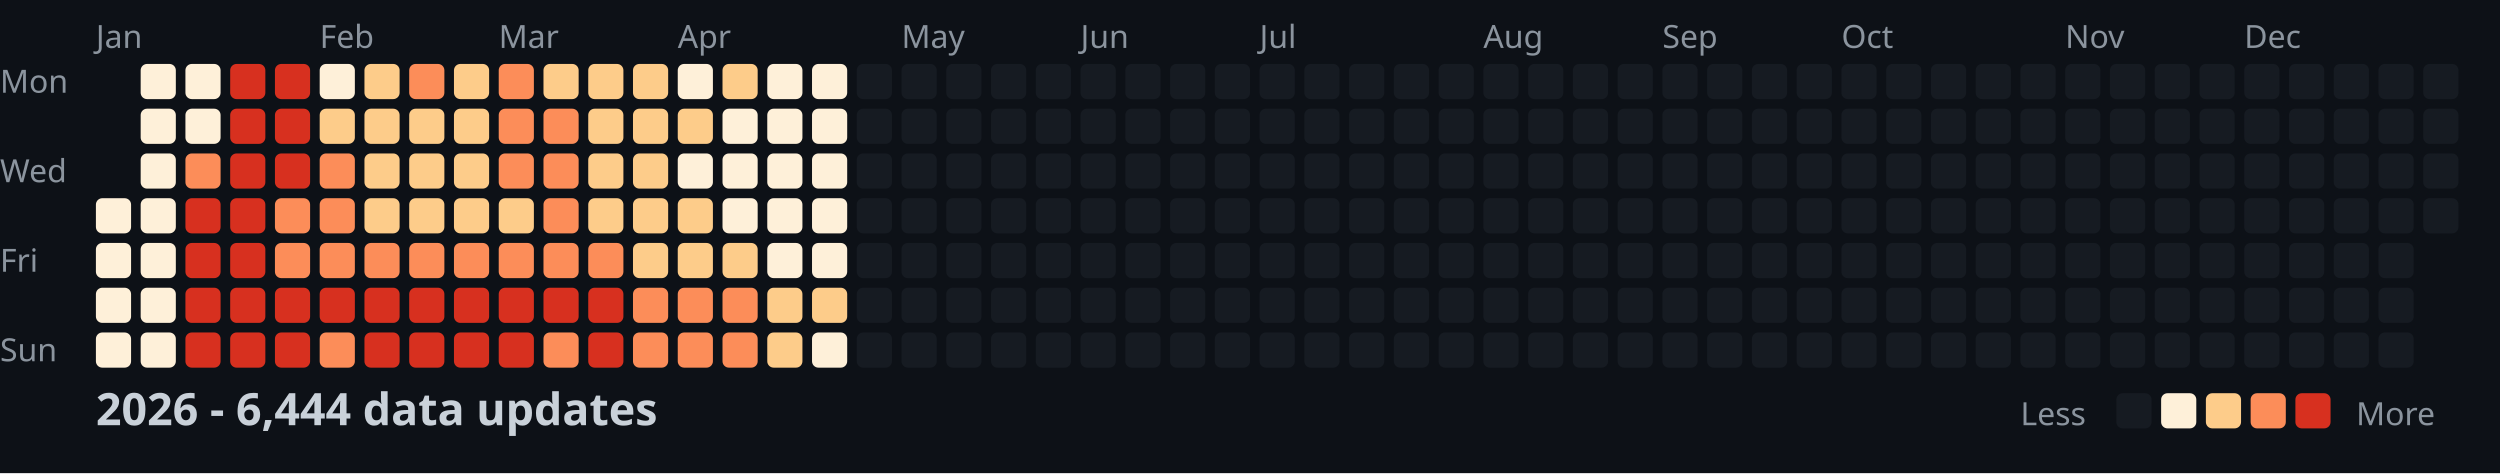
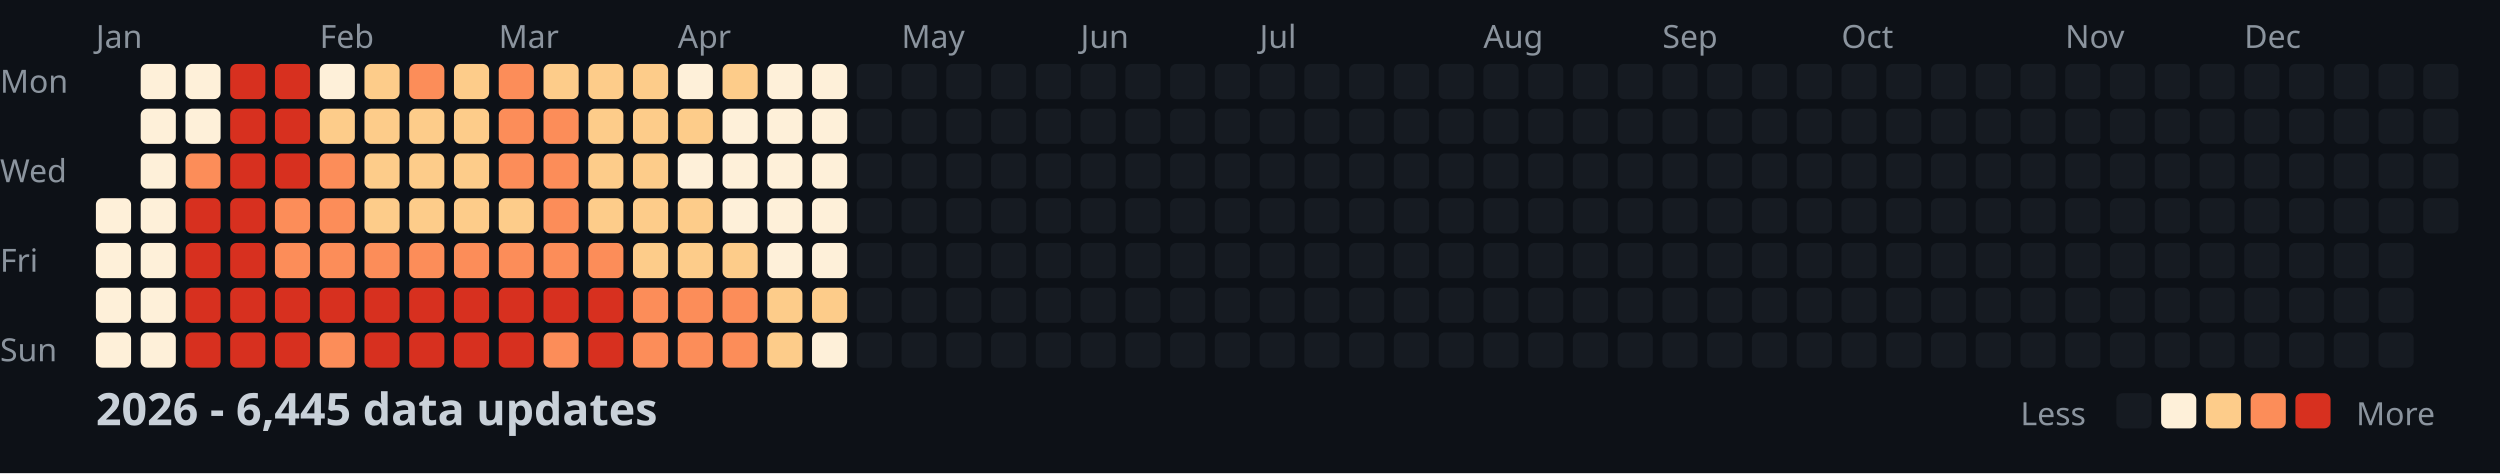
<svg xmlns="http://www.w3.org/2000/svg" width="782" height="148">
  <style>
    .month { font: 10px sans-serif; fill: #8b949e; }
    .day { font: 10px sans-serif; fill: #8b949e; }
    .title { font: bold 14px sans-serif; fill: #c9d1d9; }
    .legend { font: 10px sans-serif; fill: #8b949e; }
  </style>
  <rect width="100%" height="100%" fill="#0d1117" />
  <text x="0" y="29" class="day">Mon</text>
  <text x="0" y="57" class="day">Wed</text>
  <text x="0" y="85" class="day">Fri</text>
  <text x="0" y="113" class="day">Sun</text>
  <text x="30" y="15" class="month">Jan</text>
  <text x="100" y="15" class="month">Feb</text>
  <text x="156" y="15" class="month">Mar</text>
  <text x="212" y="15" class="month">Apr</text>
  <text x="282" y="15" class="month">May</text>
  <text x="338" y="15" class="month">Jun</text>
  <text x="394" y="15" class="month">Jul</text>
  <text x="464" y="15" class="month">Aug</text>
  <text x="520" y="15" class="month">Sep</text>
  <text x="576" y="15" class="month">Oct</text>
  <text x="646" y="15" class="month">Nov</text>
  <text x="702" y="15" class="month">Dec</text>
  <rect x="30" y="62" width="11" height="11" fill="#fef0d9" rx="2" />
  <rect x="30" y="76" width="11" height="11" fill="#fef0d9" rx="2" />
  <rect x="30" y="90" width="11" height="11" fill="#fef0d9" rx="2" />
  <rect x="30" y="104" width="11" height="11" fill="#fef0d9" rx="2" />
  <rect x="44" y="20" width="11" height="11" fill="#fef0d9" rx="2" />
  <rect x="44" y="34" width="11" height="11" fill="#fef0d9" rx="2" />
  <rect x="44" y="48" width="11" height="11" fill="#fef0d9" rx="2" />
  <rect x="44" y="62" width="11" height="11" fill="#fef0d9" rx="2" />
  <rect x="44" y="76" width="11" height="11" fill="#fef0d9" rx="2" />
  <rect x="44" y="90" width="11" height="11" fill="#fef0d9" rx="2" />
  <rect x="44" y="104" width="11" height="11" fill="#fef0d9" rx="2" />
  <rect x="58" y="20" width="11" height="11" fill="#fef0d9" rx="2" />
  <rect x="58" y="34" width="11" height="11" fill="#fef0d9" rx="2" />
  <rect x="58" y="48" width="11" height="11" fill="#fc8d59" rx="2" />
  <rect x="58" y="62" width="11" height="11" fill="#d7301f" rx="2" />
  <rect x="58" y="76" width="11" height="11" fill="#d7301f" rx="2" />
  <rect x="58" y="90" width="11" height="11" fill="#d7301f" rx="2" />
  <rect x="58" y="104" width="11" height="11" fill="#d7301f" rx="2" />
  <rect x="72" y="20" width="11" height="11" fill="#d7301f" rx="2" />
  <rect x="72" y="34" width="11" height="11" fill="#d7301f" rx="2" />
  <rect x="72" y="48" width="11" height="11" fill="#d7301f" rx="2" />
  <rect x="72" y="62" width="11" height="11" fill="#d7301f" rx="2" />
  <rect x="72" y="76" width="11" height="11" fill="#d7301f" rx="2" />
  <rect x="72" y="90" width="11" height="11" fill="#d7301f" rx="2" />
  <rect x="72" y="104" width="11" height="11" fill="#d7301f" rx="2" />
  <rect x="86" y="20" width="11" height="11" fill="#d7301f" rx="2" />
  <rect x="86" y="34" width="11" height="11" fill="#d7301f" rx="2" />
  <rect x="86" y="48" width="11" height="11" fill="#d7301f" rx="2" />
  <rect x="86" y="62" width="11" height="11" fill="#fc8d59" rx="2" />
  <rect x="86" y="76" width="11" height="11" fill="#fc8d59" rx="2" />
  <rect x="86" y="90" width="11" height="11" fill="#d7301f" rx="2" />
  <rect x="86" y="104" width="11" height="11" fill="#d7301f" rx="2" />
  <rect x="100" y="20" width="11" height="11" fill="#fef0d9" rx="2" />
  <rect x="100" y="34" width="11" height="11" fill="#fdcc8a" rx="2" />
  <rect x="100" y="48" width="11" height="11" fill="#fc8d59" rx="2" />
  <rect x="100" y="62" width="11" height="11" fill="#fc8d59" rx="2" />
  <rect x="100" y="76" width="11" height="11" fill="#fc8d59" rx="2" />
  <rect x="100" y="90" width="11" height="11" fill="#d7301f" rx="2" />
  <rect x="100" y="104" width="11" height="11" fill="#fc8d59" rx="2" />
  <rect x="114" y="20" width="11" height="11" fill="#fdcc8a" rx="2" />
  <rect x="114" y="34" width="11" height="11" fill="#fdcc8a" rx="2" />
  <rect x="114" y="48" width="11" height="11" fill="#fdcc8a" rx="2" />
  <rect x="114" y="62" width="11" height="11" fill="#fdcc8a" rx="2" />
  <rect x="114" y="76" width="11" height="11" fill="#fc8d59" rx="2" />
  <rect x="114" y="90" width="11" height="11" fill="#d7301f" rx="2" />
  <rect x="114" y="104" width="11" height="11" fill="#d7301f" rx="2" />
  <rect x="128" y="20" width="11" height="11" fill="#fc8d59" rx="2" />
  <rect x="128" y="34" width="11" height="11" fill="#fdcc8a" rx="2" />
  <rect x="128" y="48" width="11" height="11" fill="#fdcc8a" rx="2" />
  <rect x="128" y="62" width="11" height="11" fill="#fdcc8a" rx="2" />
  <rect x="128" y="76" width="11" height="11" fill="#fc8d59" rx="2" />
  <rect x="128" y="90" width="11" height="11" fill="#d7301f" rx="2" />
  <rect x="128" y="104" width="11" height="11" fill="#d7301f" rx="2" />
  <rect x="142" y="20" width="11" height="11" fill="#fdcc8a" rx="2" />
  <rect x="142" y="34" width="11" height="11" fill="#fdcc8a" rx="2" />
  <rect x="142" y="48" width="11" height="11" fill="#fdcc8a" rx="2" />
  <rect x="142" y="62" width="11" height="11" fill="#fdcc8a" rx="2" />
  <rect x="142" y="76" width="11" height="11" fill="#fc8d59" rx="2" />
  <rect x="142" y="90" width="11" height="11" fill="#d7301f" rx="2" />
  <rect x="142" y="104" width="11" height="11" fill="#d7301f" rx="2" />
  <rect x="156" y="20" width="11" height="11" fill="#fc8d59" rx="2" />
  <rect x="156" y="34" width="11" height="11" fill="#fc8d59" rx="2" />
  <rect x="156" y="48" width="11" height="11" fill="#fc8d59" rx="2" />
  <rect x="156" y="62" width="11" height="11" fill="#fdcc8a" rx="2" />
  <rect x="156" y="76" width="11" height="11" fill="#fc8d59" rx="2" />
  <rect x="156" y="90" width="11" height="11" fill="#d7301f" rx="2" />
  <rect x="156" y="104" width="11" height="11" fill="#d7301f" rx="2" />
  <rect x="170" y="20" width="11" height="11" fill="#fdcc8a" rx="2" />
  <rect x="170" y="34" width="11" height="11" fill="#fc8d59" rx="2" />
  <rect x="170" y="48" width="11" height="11" fill="#fc8d59" rx="2" />
  <rect x="170" y="62" width="11" height="11" fill="#fc8d59" rx="2" />
  <rect x="170" y="76" width="11" height="11" fill="#fc8d59" rx="2" />
  <rect x="170" y="90" width="11" height="11" fill="#d7301f" rx="2" />
  <rect x="170" y="104" width="11" height="11" fill="#fc8d59" rx="2" />
  <rect x="184" y="20" width="11" height="11" fill="#fdcc8a" rx="2" />
  <rect x="184" y="34" width="11" height="11" fill="#fdcc8a" rx="2" />
  <rect x="184" y="48" width="11" height="11" fill="#fdcc8a" rx="2" />
  <rect x="184" y="62" width="11" height="11" fill="#fdcc8a" rx="2" />
  <rect x="184" y="76" width="11" height="11" fill="#fc8d59" rx="2" />
  <rect x="184" y="90" width="11" height="11" fill="#d7301f" rx="2" />
  <rect x="184" y="104" width="11" height="11" fill="#d7301f" rx="2" />
  <rect x="198" y="20" width="11" height="11" fill="#fdcc8a" rx="2" />
  <rect x="198" y="34" width="11" height="11" fill="#fdcc8a" rx="2" />
  <rect x="198" y="48" width="11" height="11" fill="#fdcc8a" rx="2" />
  <rect x="198" y="62" width="11" height="11" fill="#fdcc8a" rx="2" />
  <rect x="198" y="76" width="11" height="11" fill="#fdcc8a" rx="2" />
  <rect x="198" y="90" width="11" height="11" fill="#fc8d59" rx="2" />
  <rect x="198" y="104" width="11" height="11" fill="#fc8d59" rx="2" />
  <rect x="212" y="20" width="11" height="11" fill="#fef0d9" rx="2" />
  <rect x="212" y="34" width="11" height="11" fill="#fdcc8a" rx="2" />
  <rect x="212" y="48" width="11" height="11" fill="#fef0d9" rx="2" />
  <rect x="212" y="62" width="11" height="11" fill="#fdcc8a" rx="2" />
  <rect x="212" y="76" width="11" height="11" fill="#fdcc8a" rx="2" />
  <rect x="212" y="90" width="11" height="11" fill="#fc8d59" rx="2" />
  <rect x="212" y="104" width="11" height="11" fill="#fc8d59" rx="2" />
  <rect x="226" y="20" width="11" height="11" fill="#fdcc8a" rx="2" />
  <rect x="226" y="34" width="11" height="11" fill="#fef0d9" rx="2" />
  <rect x="226" y="48" width="11" height="11" fill="#fef0d9" rx="2" />
  <rect x="226" y="62" width="11" height="11" fill="#fef0d9" rx="2" />
  <rect x="226" y="76" width="11" height="11" fill="#fdcc8a" rx="2" />
  <rect x="226" y="90" width="11" height="11" fill="#fc8d59" rx="2" />
  <rect x="226" y="104" width="11" height="11" fill="#fc8d59" rx="2" />
  <rect x="240" y="20" width="11" height="11" fill="#fef0d9" rx="2" />
  <rect x="240" y="34" width="11" height="11" fill="#fef0d9" rx="2" />
  <rect x="240" y="48" width="11" height="11" fill="#fef0d9" rx="2" />
  <rect x="240" y="62" width="11" height="11" fill="#fef0d9" rx="2" />
  <rect x="240" y="76" width="11" height="11" fill="#fef0d9" rx="2" />
  <rect x="240" y="90" width="11" height="11" fill="#fdcc8a" rx="2" />
  <rect x="240" y="104" width="11" height="11" fill="#fdcc8a" rx="2" />
  <rect x="254" y="20" width="11" height="11" fill="#fef0d9" rx="2" />
  <rect x="254" y="34" width="11" height="11" fill="#fef0d9" rx="2" />
  <rect x="254" y="48" width="11" height="11" fill="#fef0d9" rx="2" />
  <rect x="254" y="62" width="11" height="11" fill="#fef0d9" rx="2" />
  <rect x="254" y="76" width="11" height="11" fill="#fef0d9" rx="2" />
  <rect x="254" y="90" width="11" height="11" fill="#fdcc8a" rx="2" />
  <rect x="254" y="104" width="11" height="11" fill="#fef0d9" rx="2" />
  <rect x="268" y="20" width="11" height="11" fill="#161b22" rx="2" />
  <rect x="268" y="34" width="11" height="11" fill="#161b22" rx="2" />
  <rect x="268" y="48" width="11" height="11" fill="#161b22" rx="2" />
  <rect x="268" y="62" width="11" height="11" fill="#161b22" rx="2" />
  <rect x="268" y="76" width="11" height="11" fill="#161b22" rx="2" />
  <rect x="268" y="90" width="11" height="11" fill="#161b22" rx="2" />
  <rect x="268" y="104" width="11" height="11" fill="#161b22" rx="2" />
  <rect x="282" y="20" width="11" height="11" fill="#161b22" rx="2" />
  <rect x="282" y="34" width="11" height="11" fill="#161b22" rx="2" />
  <rect x="282" y="48" width="11" height="11" fill="#161b22" rx="2" />
  <rect x="282" y="62" width="11" height="11" fill="#161b22" rx="2" />
  <rect x="282" y="76" width="11" height="11" fill="#161b22" rx="2" />
  <rect x="282" y="90" width="11" height="11" fill="#161b22" rx="2" />
  <rect x="282" y="104" width="11" height="11" fill="#161b22" rx="2" />
  <rect x="296" y="20" width="11" height="11" fill="#161b22" rx="2" />
  <rect x="296" y="34" width="11" height="11" fill="#161b22" rx="2" />
  <rect x="296" y="48" width="11" height="11" fill="#161b22" rx="2" />
  <rect x="296" y="62" width="11" height="11" fill="#161b22" rx="2" />
  <rect x="296" y="76" width="11" height="11" fill="#161b22" rx="2" />
  <rect x="296" y="90" width="11" height="11" fill="#161b22" rx="2" />
  <rect x="296" y="104" width="11" height="11" fill="#161b22" rx="2" />
  <rect x="310" y="20" width="11" height="11" fill="#161b22" rx="2" />
  <rect x="310" y="34" width="11" height="11" fill="#161b22" rx="2" />
  <rect x="310" y="48" width="11" height="11" fill="#161b22" rx="2" />
  <rect x="310" y="62" width="11" height="11" fill="#161b22" rx="2" />
  <rect x="310" y="76" width="11" height="11" fill="#161b22" rx="2" />
  <rect x="310" y="90" width="11" height="11" fill="#161b22" rx="2" />
  <rect x="310" y="104" width="11" height="11" fill="#161b22" rx="2" />
  <rect x="324" y="20" width="11" height="11" fill="#161b22" rx="2" />
  <rect x="324" y="34" width="11" height="11" fill="#161b22" rx="2" />
  <rect x="324" y="48" width="11" height="11" fill="#161b22" rx="2" />
  <rect x="324" y="62" width="11" height="11" fill="#161b22" rx="2" />
  <rect x="324" y="76" width="11" height="11" fill="#161b22" rx="2" />
  <rect x="324" y="90" width="11" height="11" fill="#161b22" rx="2" />
  <rect x="324" y="104" width="11" height="11" fill="#161b22" rx="2" />
  <rect x="338" y="20" width="11" height="11" fill="#161b22" rx="2" />
  <rect x="338" y="34" width="11" height="11" fill="#161b22" rx="2" />
  <rect x="338" y="48" width="11" height="11" fill="#161b22" rx="2" />
  <rect x="338" y="62" width="11" height="11" fill="#161b22" rx="2" />
  <rect x="338" y="76" width="11" height="11" fill="#161b22" rx="2" />
  <rect x="338" y="90" width="11" height="11" fill="#161b22" rx="2" />
  <rect x="338" y="104" width="11" height="11" fill="#161b22" rx="2" />
  <rect x="352" y="20" width="11" height="11" fill="#161b22" rx="2" />
  <rect x="352" y="34" width="11" height="11" fill="#161b22" rx="2" />
  <rect x="352" y="48" width="11" height="11" fill="#161b22" rx="2" />
  <rect x="352" y="62" width="11" height="11" fill="#161b22" rx="2" />
  <rect x="352" y="76" width="11" height="11" fill="#161b22" rx="2" />
  <rect x="352" y="90" width="11" height="11" fill="#161b22" rx="2" />
  <rect x="352" y="104" width="11" height="11" fill="#161b22" rx="2" />
  <rect x="366" y="20" width="11" height="11" fill="#161b22" rx="2" />
  <rect x="366" y="34" width="11" height="11" fill="#161b22" rx="2" />
  <rect x="366" y="48" width="11" height="11" fill="#161b22" rx="2" />
  <rect x="366" y="62" width="11" height="11" fill="#161b22" rx="2" />
  <rect x="366" y="76" width="11" height="11" fill="#161b22" rx="2" />
  <rect x="366" y="90" width="11" height="11" fill="#161b22" rx="2" />
  <rect x="366" y="104" width="11" height="11" fill="#161b22" rx="2" />
  <rect x="380" y="20" width="11" height="11" fill="#161b22" rx="2" />
  <rect x="380" y="34" width="11" height="11" fill="#161b22" rx="2" />
  <rect x="380" y="48" width="11" height="11" fill="#161b22" rx="2" />
  <rect x="380" y="62" width="11" height="11" fill="#161b22" rx="2" />
  <rect x="380" y="76" width="11" height="11" fill="#161b22" rx="2" />
  <rect x="380" y="90" width="11" height="11" fill="#161b22" rx="2" />
  <rect x="380" y="104" width="11" height="11" fill="#161b22" rx="2" />
  <rect x="394" y="20" width="11" height="11" fill="#161b22" rx="2" />
  <rect x="394" y="34" width="11" height="11" fill="#161b22" rx="2" />
  <rect x="394" y="48" width="11" height="11" fill="#161b22" rx="2" />
  <rect x="394" y="62" width="11" height="11" fill="#161b22" rx="2" />
  <rect x="394" y="76" width="11" height="11" fill="#161b22" rx="2" />
  <rect x="394" y="90" width="11" height="11" fill="#161b22" rx="2" />
  <rect x="394" y="104" width="11" height="11" fill="#161b22" rx="2" />
  <rect x="408" y="20" width="11" height="11" fill="#161b22" rx="2" />
  <rect x="408" y="34" width="11" height="11" fill="#161b22" rx="2" />
  <rect x="408" y="48" width="11" height="11" fill="#161b22" rx="2" />
  <rect x="408" y="62" width="11" height="11" fill="#161b22" rx="2" />
  <rect x="408" y="76" width="11" height="11" fill="#161b22" rx="2" />
  <rect x="408" y="90" width="11" height="11" fill="#161b22" rx="2" />
  <rect x="408" y="104" width="11" height="11" fill="#161b22" rx="2" />
  <rect x="422" y="20" width="11" height="11" fill="#161b22" rx="2" />
  <rect x="422" y="34" width="11" height="11" fill="#161b22" rx="2" />
  <rect x="422" y="48" width="11" height="11" fill="#161b22" rx="2" />
  <rect x="422" y="62" width="11" height="11" fill="#161b22" rx="2" />
  <rect x="422" y="76" width="11" height="11" fill="#161b22" rx="2" />
  <rect x="422" y="90" width="11" height="11" fill="#161b22" rx="2" />
  <rect x="422" y="104" width="11" height="11" fill="#161b22" rx="2" />
  <rect x="436" y="20" width="11" height="11" fill="#161b22" rx="2" />
  <rect x="436" y="34" width="11" height="11" fill="#161b22" rx="2" />
  <rect x="436" y="48" width="11" height="11" fill="#161b22" rx="2" />
  <rect x="436" y="62" width="11" height="11" fill="#161b22" rx="2" />
  <rect x="436" y="76" width="11" height="11" fill="#161b22" rx="2" />
  <rect x="436" y="90" width="11" height="11" fill="#161b22" rx="2" />
  <rect x="436" y="104" width="11" height="11" fill="#161b22" rx="2" />
  <rect x="450" y="20" width="11" height="11" fill="#161b22" rx="2" />
  <rect x="450" y="34" width="11" height="11" fill="#161b22" rx="2" />
  <rect x="450" y="48" width="11" height="11" fill="#161b22" rx="2" />
  <rect x="450" y="62" width="11" height="11" fill="#161b22" rx="2" />
  <rect x="450" y="76" width="11" height="11" fill="#161b22" rx="2" />
  <rect x="450" y="90" width="11" height="11" fill="#161b22" rx="2" />
  <rect x="450" y="104" width="11" height="11" fill="#161b22" rx="2" />
  <rect x="464" y="20" width="11" height="11" fill="#161b22" rx="2" />
  <rect x="464" y="34" width="11" height="11" fill="#161b22" rx="2" />
  <rect x="464" y="48" width="11" height="11" fill="#161b22" rx="2" />
  <rect x="464" y="62" width="11" height="11" fill="#161b22" rx="2" />
  <rect x="464" y="76" width="11" height="11" fill="#161b22" rx="2" />
  <rect x="464" y="90" width="11" height="11" fill="#161b22" rx="2" />
  <rect x="464" y="104" width="11" height="11" fill="#161b22" rx="2" />
  <rect x="478" y="20" width="11" height="11" fill="#161b22" rx="2" />
  <rect x="478" y="34" width="11" height="11" fill="#161b22" rx="2" />
  <rect x="478" y="48" width="11" height="11" fill="#161b22" rx="2" />
  <rect x="478" y="62" width="11" height="11" fill="#161b22" rx="2" />
  <rect x="478" y="76" width="11" height="11" fill="#161b22" rx="2" />
  <rect x="478" y="90" width="11" height="11" fill="#161b22" rx="2" />
  <rect x="478" y="104" width="11" height="11" fill="#161b22" rx="2" />
  <rect x="492" y="20" width="11" height="11" fill="#161b22" rx="2" />
  <rect x="492" y="34" width="11" height="11" fill="#161b22" rx="2" />
  <rect x="492" y="48" width="11" height="11" fill="#161b22" rx="2" />
  <rect x="492" y="62" width="11" height="11" fill="#161b22" rx="2" />
  <rect x="492" y="76" width="11" height="11" fill="#161b22" rx="2" />
  <rect x="492" y="90" width="11" height="11" fill="#161b22" rx="2" />
  <rect x="492" y="104" width="11" height="11" fill="#161b22" rx="2" />
  <rect x="506" y="20" width="11" height="11" fill="#161b22" rx="2" />
  <rect x="506" y="34" width="11" height="11" fill="#161b22" rx="2" />
  <rect x="506" y="48" width="11" height="11" fill="#161b22" rx="2" />
  <rect x="506" y="62" width="11" height="11" fill="#161b22" rx="2" />
  <rect x="506" y="76" width="11" height="11" fill="#161b22" rx="2" />
  <rect x="506" y="90" width="11" height="11" fill="#161b22" rx="2" />
  <rect x="506" y="104" width="11" height="11" fill="#161b22" rx="2" />
  <rect x="520" y="20" width="11" height="11" fill="#161b22" rx="2" />
  <rect x="520" y="34" width="11" height="11" fill="#161b22" rx="2" />
  <rect x="520" y="48" width="11" height="11" fill="#161b22" rx="2" />
  <rect x="520" y="62" width="11" height="11" fill="#161b22" rx="2" />
  <rect x="520" y="76" width="11" height="11" fill="#161b22" rx="2" />
  <rect x="520" y="90" width="11" height="11" fill="#161b22" rx="2" />
  <rect x="520" y="104" width="11" height="11" fill="#161b22" rx="2" />
  <rect x="534" y="20" width="11" height="11" fill="#161b22" rx="2" />
  <rect x="534" y="34" width="11" height="11" fill="#161b22" rx="2" />
  <rect x="534" y="48" width="11" height="11" fill="#161b22" rx="2" />
  <rect x="534" y="62" width="11" height="11" fill="#161b22" rx="2" />
  <rect x="534" y="76" width="11" height="11" fill="#161b22" rx="2" />
  <rect x="534" y="90" width="11" height="11" fill="#161b22" rx="2" />
  <rect x="534" y="104" width="11" height="11" fill="#161b22" rx="2" />
  <rect x="548" y="20" width="11" height="11" fill="#161b22" rx="2" />
  <rect x="548" y="34" width="11" height="11" fill="#161b22" rx="2" />
  <rect x="548" y="48" width="11" height="11" fill="#161b22" rx="2" />
  <rect x="548" y="62" width="11" height="11" fill="#161b22" rx="2" />
  <rect x="548" y="76" width="11" height="11" fill="#161b22" rx="2" />
  <rect x="548" y="90" width="11" height="11" fill="#161b22" rx="2" />
  <rect x="548" y="104" width="11" height="11" fill="#161b22" rx="2" />
  <rect x="562" y="20" width="11" height="11" fill="#161b22" rx="2" />
  <rect x="562" y="34" width="11" height="11" fill="#161b22" rx="2" />
  <rect x="562" y="48" width="11" height="11" fill="#161b22" rx="2" />
  <rect x="562" y="62" width="11" height="11" fill="#161b22" rx="2" />
  <rect x="562" y="76" width="11" height="11" fill="#161b22" rx="2" />
  <rect x="562" y="90" width="11" height="11" fill="#161b22" rx="2" />
  <rect x="562" y="104" width="11" height="11" fill="#161b22" rx="2" />
  <rect x="576" y="20" width="11" height="11" fill="#161b22" rx="2" />
  <rect x="576" y="34" width="11" height="11" fill="#161b22" rx="2" />
  <rect x="576" y="48" width="11" height="11" fill="#161b22" rx="2" />
  <rect x="576" y="62" width="11" height="11" fill="#161b22" rx="2" />
  <rect x="576" y="76" width="11" height="11" fill="#161b22" rx="2" />
  <rect x="576" y="90" width="11" height="11" fill="#161b22" rx="2" />
  <rect x="576" y="104" width="11" height="11" fill="#161b22" rx="2" />
  <rect x="590" y="20" width="11" height="11" fill="#161b22" rx="2" />
  <rect x="590" y="34" width="11" height="11" fill="#161b22" rx="2" />
  <rect x="590" y="48" width="11" height="11" fill="#161b22" rx="2" />
  <rect x="590" y="62" width="11" height="11" fill="#161b22" rx="2" />
  <rect x="590" y="76" width="11" height="11" fill="#161b22" rx="2" />
  <rect x="590" y="90" width="11" height="11" fill="#161b22" rx="2" />
  <rect x="590" y="104" width="11" height="11" fill="#161b22" rx="2" />
  <rect x="604" y="20" width="11" height="11" fill="#161b22" rx="2" />
  <rect x="604" y="34" width="11" height="11" fill="#161b22" rx="2" />
  <rect x="604" y="48" width="11" height="11" fill="#161b22" rx="2" />
  <rect x="604" y="62" width="11" height="11" fill="#161b22" rx="2" />
  <rect x="604" y="76" width="11" height="11" fill="#161b22" rx="2" />
  <rect x="604" y="90" width="11" height="11" fill="#161b22" rx="2" />
  <rect x="604" y="104" width="11" height="11" fill="#161b22" rx="2" />
  <rect x="618" y="20" width="11" height="11" fill="#161b22" rx="2" />
  <rect x="618" y="34" width="11" height="11" fill="#161b22" rx="2" />
  <rect x="618" y="48" width="11" height="11" fill="#161b22" rx="2" />
  <rect x="618" y="62" width="11" height="11" fill="#161b22" rx="2" />
  <rect x="618" y="76" width="11" height="11" fill="#161b22" rx="2" />
  <rect x="618" y="90" width="11" height="11" fill="#161b22" rx="2" />
  <rect x="618" y="104" width="11" height="11" fill="#161b22" rx="2" />
  <rect x="632" y="20" width="11" height="11" fill="#161b22" rx="2" />
  <rect x="632" y="34" width="11" height="11" fill="#161b22" rx="2" />
  <rect x="632" y="48" width="11" height="11" fill="#161b22" rx="2" />
  <rect x="632" y="62" width="11" height="11" fill="#161b22" rx="2" />
  <rect x="632" y="76" width="11" height="11" fill="#161b22" rx="2" />
  <rect x="632" y="90" width="11" height="11" fill="#161b22" rx="2" />
  <rect x="632" y="104" width="11" height="11" fill="#161b22" rx="2" />
  <rect x="646" y="20" width="11" height="11" fill="#161b22" rx="2" />
  <rect x="646" y="34" width="11" height="11" fill="#161b22" rx="2" />
  <rect x="646" y="48" width="11" height="11" fill="#161b22" rx="2" />
  <rect x="646" y="62" width="11" height="11" fill="#161b22" rx="2" />
  <rect x="646" y="76" width="11" height="11" fill="#161b22" rx="2" />
  <rect x="646" y="90" width="11" height="11" fill="#161b22" rx="2" />
  <rect x="646" y="104" width="11" height="11" fill="#161b22" rx="2" />
  <rect x="660" y="20" width="11" height="11" fill="#161b22" rx="2" />
  <rect x="660" y="34" width="11" height="11" fill="#161b22" rx="2" />
  <rect x="660" y="48" width="11" height="11" fill="#161b22" rx="2" />
  <rect x="660" y="62" width="11" height="11" fill="#161b22" rx="2" />
  <rect x="660" y="76" width="11" height="11" fill="#161b22" rx="2" />
  <rect x="660" y="90" width="11" height="11" fill="#161b22" rx="2" />
  <rect x="660" y="104" width="11" height="11" fill="#161b22" rx="2" />
  <rect x="674" y="20" width="11" height="11" fill="#161b22" rx="2" />
  <rect x="674" y="34" width="11" height="11" fill="#161b22" rx="2" />
  <rect x="674" y="48" width="11" height="11" fill="#161b22" rx="2" />
  <rect x="674" y="62" width="11" height="11" fill="#161b22" rx="2" />
  <rect x="674" y="76" width="11" height="11" fill="#161b22" rx="2" />
  <rect x="674" y="90" width="11" height="11" fill="#161b22" rx="2" />
  <rect x="674" y="104" width="11" height="11" fill="#161b22" rx="2" />
  <rect x="688" y="20" width="11" height="11" fill="#161b22" rx="2" />
  <rect x="688" y="34" width="11" height="11" fill="#161b22" rx="2" />
  <rect x="688" y="48" width="11" height="11" fill="#161b22" rx="2" />
  <rect x="688" y="62" width="11" height="11" fill="#161b22" rx="2" />
  <rect x="688" y="76" width="11" height="11" fill="#161b22" rx="2" />
  <rect x="688" y="90" width="11" height="11" fill="#161b22" rx="2" />
  <rect x="688" y="104" width="11" height="11" fill="#161b22" rx="2" />
  <rect x="702" y="20" width="11" height="11" fill="#161b22" rx="2" />
  <rect x="702" y="34" width="11" height="11" fill="#161b22" rx="2" />
  <rect x="702" y="48" width="11" height="11" fill="#161b22" rx="2" />
  <rect x="702" y="62" width="11" height="11" fill="#161b22" rx="2" />
  <rect x="702" y="76" width="11" height="11" fill="#161b22" rx="2" />
  <rect x="702" y="90" width="11" height="11" fill="#161b22" rx="2" />
  <rect x="702" y="104" width="11" height="11" fill="#161b22" rx="2" />
  <rect x="716" y="20" width="11" height="11" fill="#161b22" rx="2" />
  <rect x="716" y="34" width="11" height="11" fill="#161b22" rx="2" />
  <rect x="716" y="48" width="11" height="11" fill="#161b22" rx="2" />
  <rect x="716" y="62" width="11" height="11" fill="#161b22" rx="2" />
  <rect x="716" y="76" width="11" height="11" fill="#161b22" rx="2" />
  <rect x="716" y="90" width="11" height="11" fill="#161b22" rx="2" />
  <rect x="716" y="104" width="11" height="11" fill="#161b22" rx="2" />
  <rect x="730" y="20" width="11" height="11" fill="#161b22" rx="2" />
  <rect x="730" y="34" width="11" height="11" fill="#161b22" rx="2" />
  <rect x="730" y="48" width="11" height="11" fill="#161b22" rx="2" />
  <rect x="730" y="62" width="11" height="11" fill="#161b22" rx="2" />
  <rect x="730" y="76" width="11" height="11" fill="#161b22" rx="2" />
  <rect x="730" y="90" width="11" height="11" fill="#161b22" rx="2" />
  <rect x="730" y="104" width="11" height="11" fill="#161b22" rx="2" />
  <rect x="744" y="20" width="11" height="11" fill="#161b22" rx="2" />
  <rect x="744" y="34" width="11" height="11" fill="#161b22" rx="2" />
  <rect x="744" y="48" width="11" height="11" fill="#161b22" rx="2" />
  <rect x="744" y="62" width="11" height="11" fill="#161b22" rx="2" />
  <rect x="744" y="76" width="11" height="11" fill="#161b22" rx="2" />
  <rect x="744" y="90" width="11" height="11" fill="#161b22" rx="2" />
  <rect x="744" y="104" width="11" height="11" fill="#161b22" rx="2" />
  <rect x="758" y="20" width="11" height="11" fill="#161b22" rx="2" />
  <rect x="758" y="34" width="11" height="11" fill="#161b22" rx="2" />
  <rect x="758" y="48" width="11" height="11" fill="#161b22" rx="2" />
  <rect x="758" y="62" width="11" height="11" fill="#161b22" rx="2" />
-   <text x="30" y="133" class="title">2026 - 6,444 data updates</text>
+   <text x="30" y="133" class="title">2026 - 6,445 data updates</text>
  <text x="632" y="133" class="legend">Less</text>
  <rect x="662" y="123" width="11" height="11" fill="#161b22" rx="2" />
  <rect x="676" y="123" width="11" height="11" fill="#fef0d9" rx="2" />
  <rect x="690" y="123" width="11" height="11" fill="#fdcc8a" rx="2" />
  <rect x="704" y="123" width="11" height="11" fill="#fc8d59" rx="2" />
  <rect x="718" y="123" width="11" height="11" fill="#d7301f" rx="2" />
  <text x="737" y="133" class="legend">More</text>
</svg>
